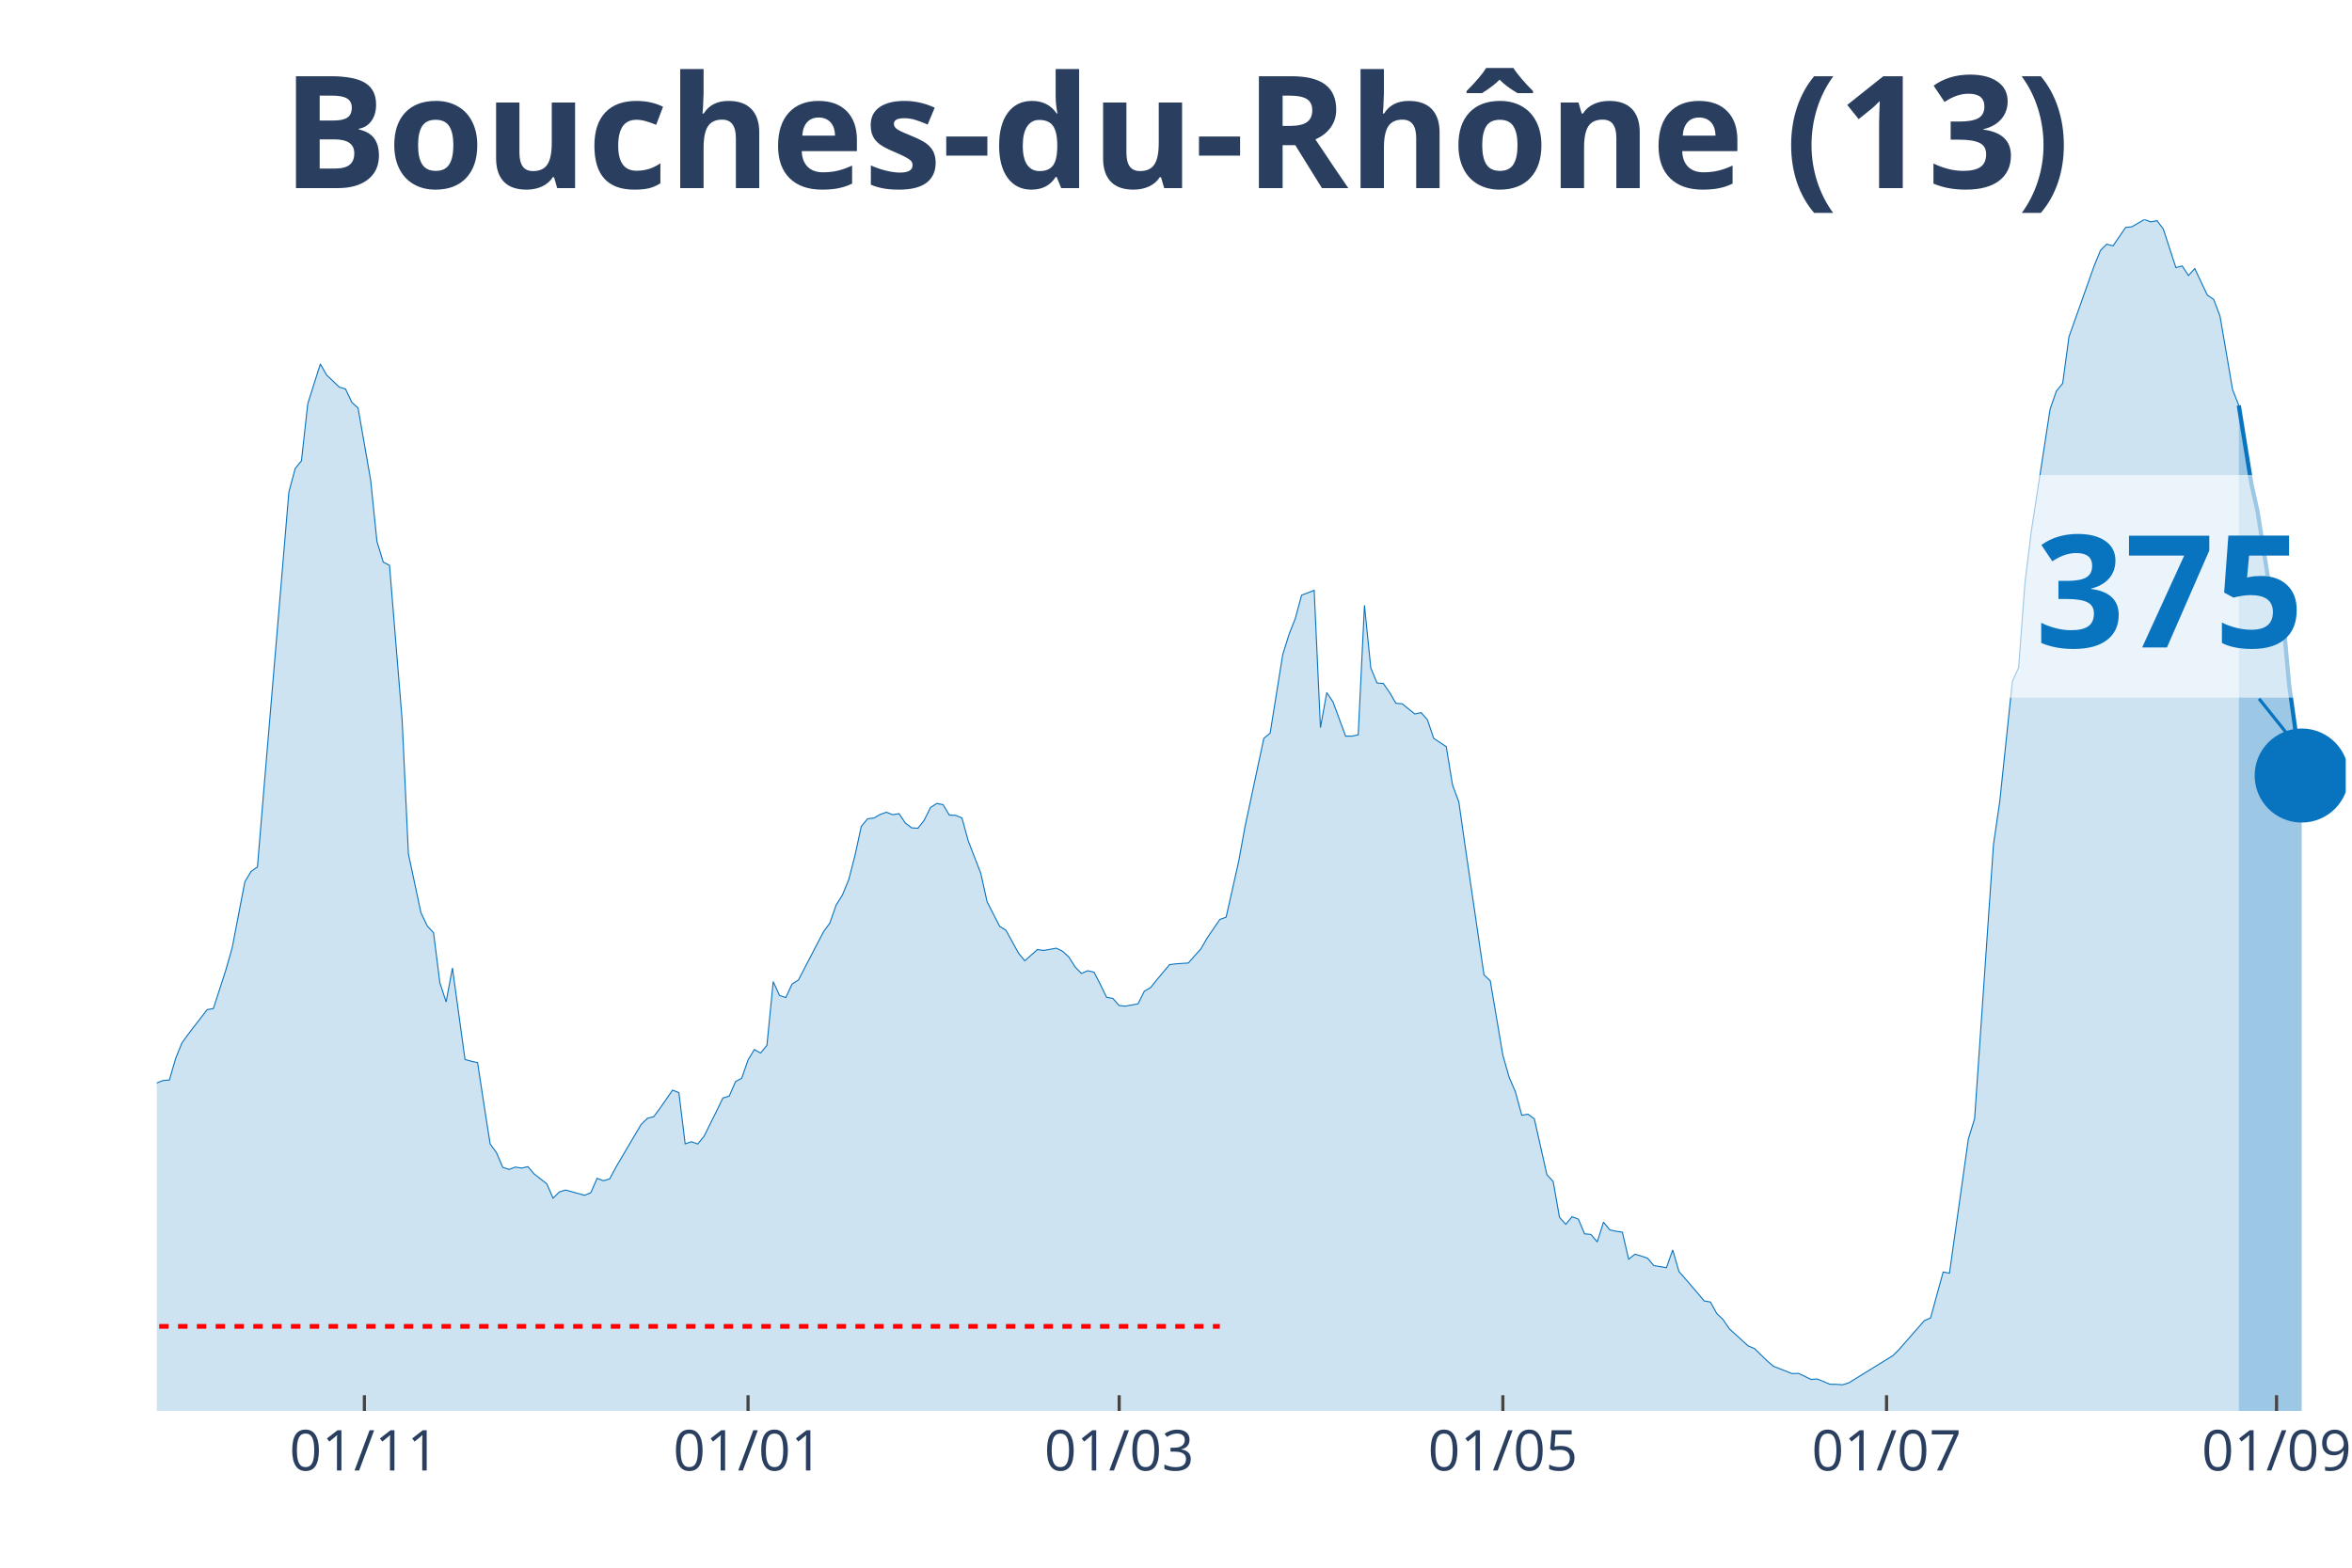
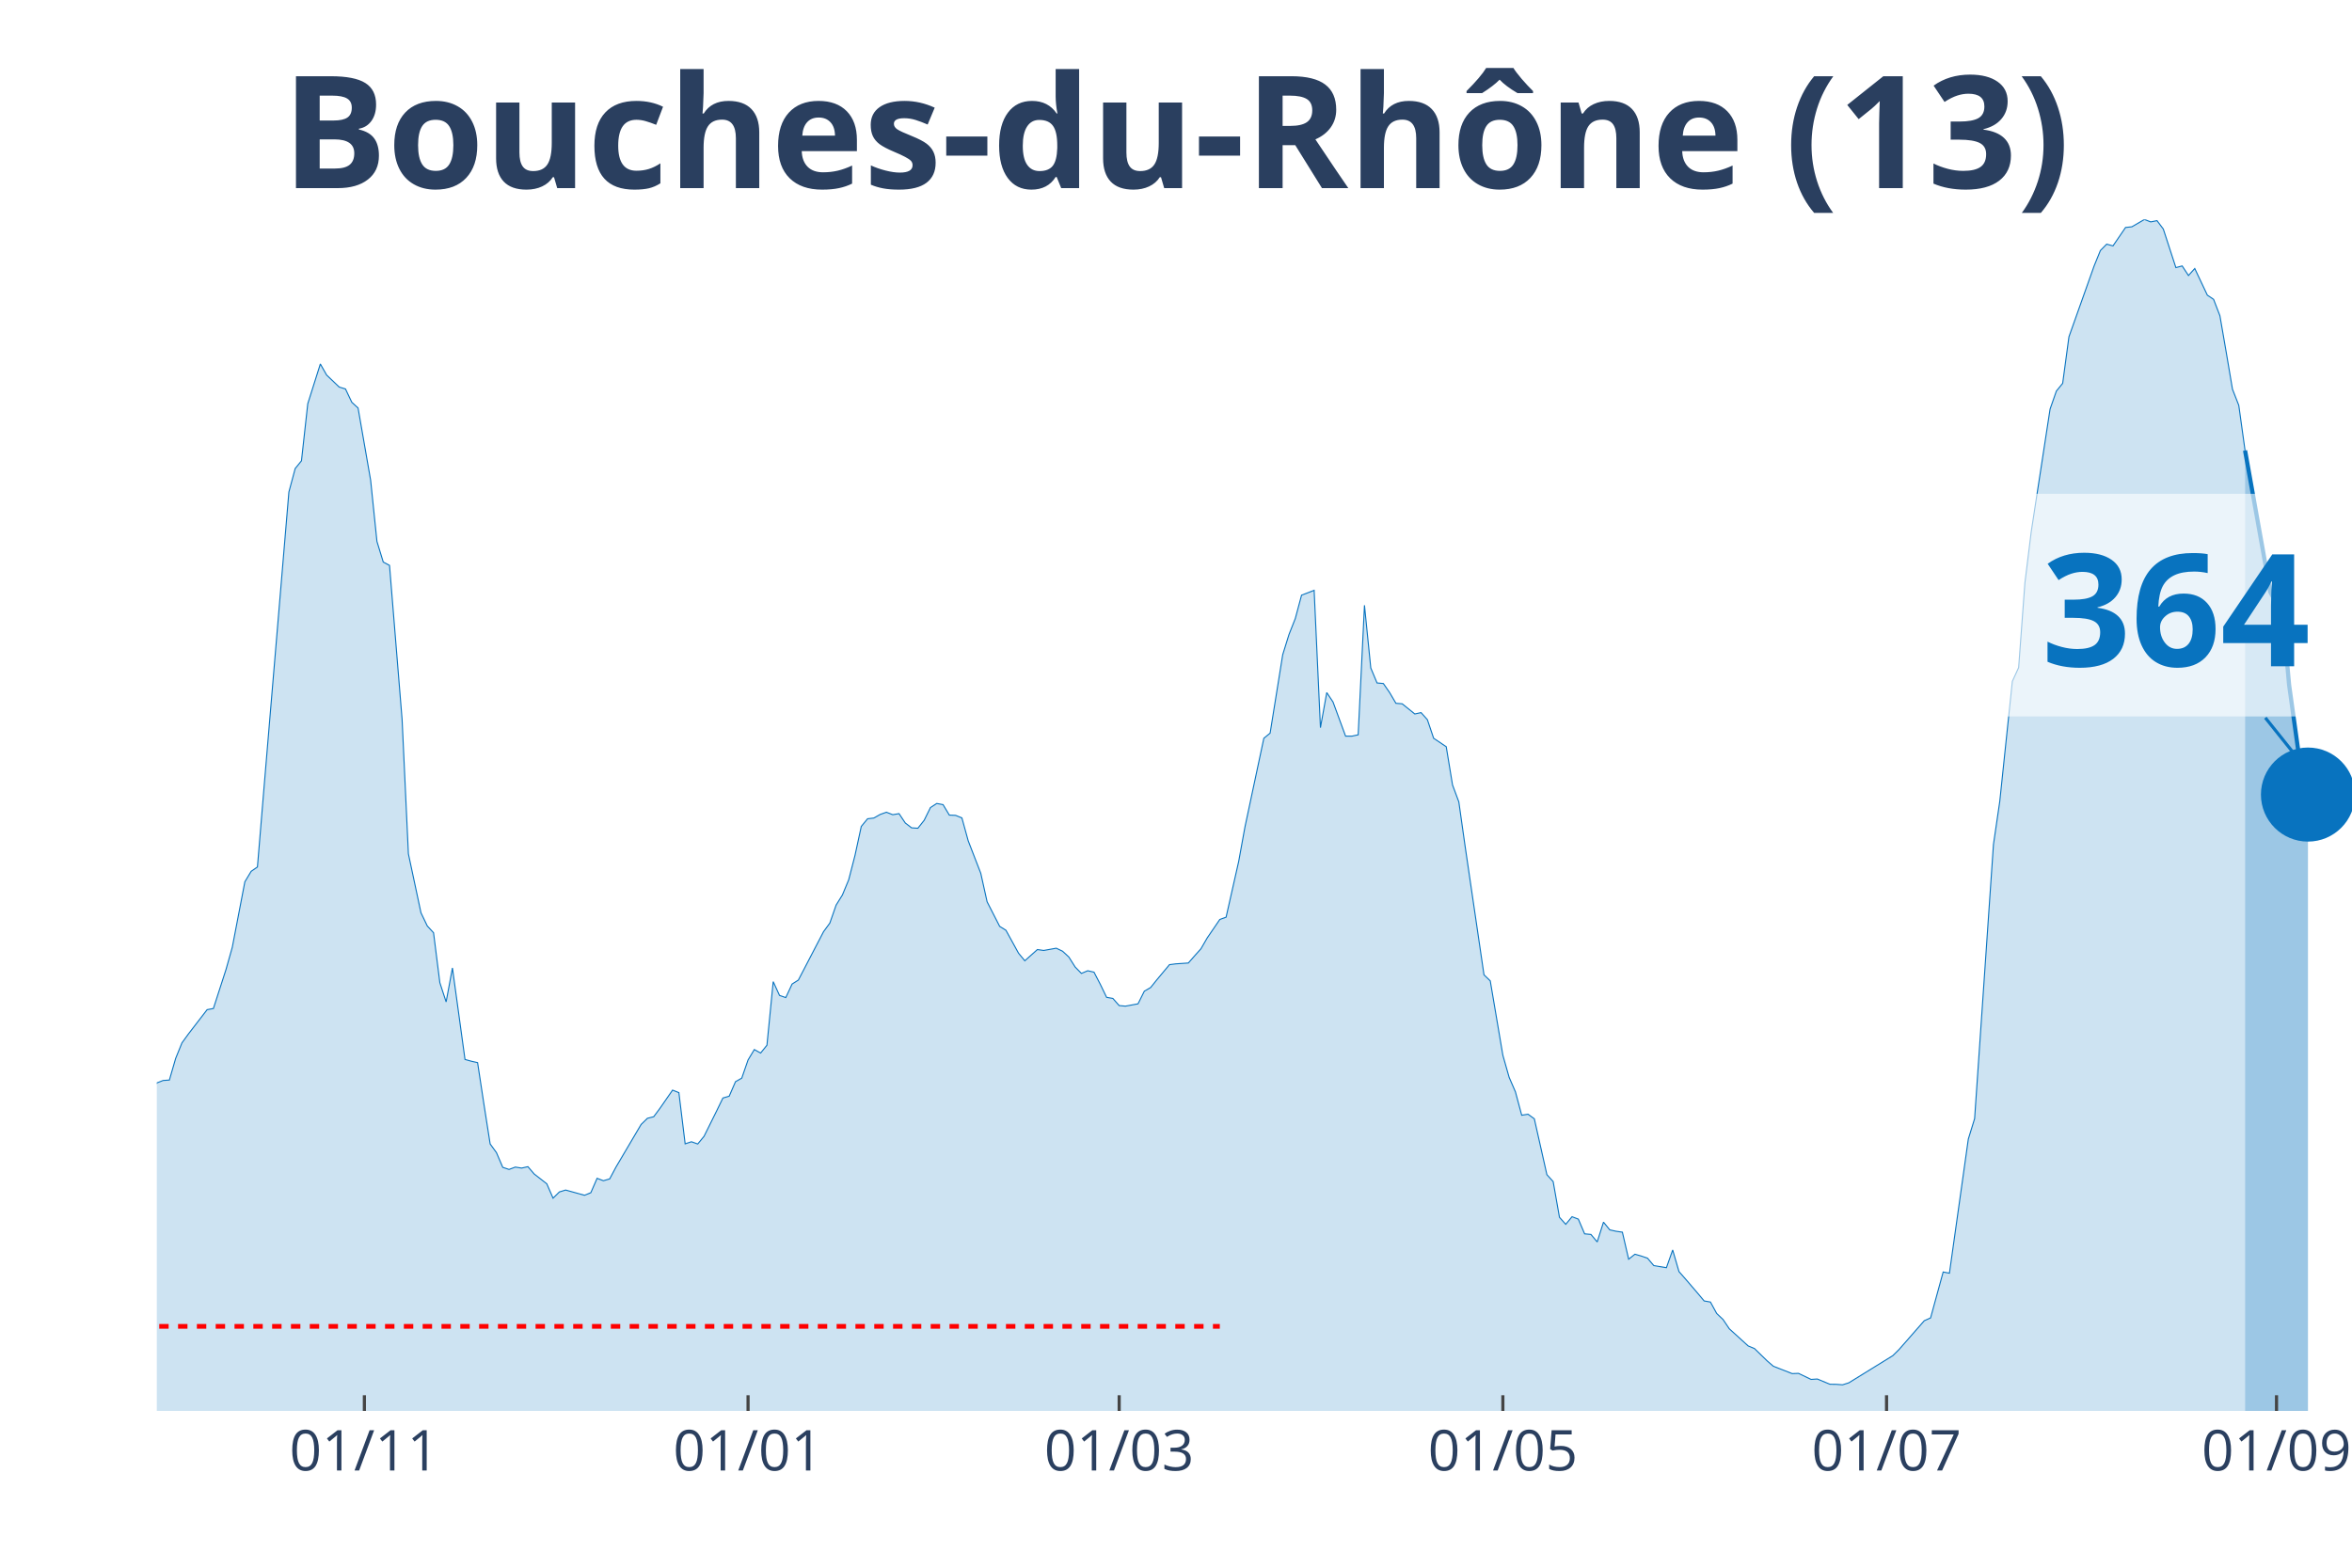
<svg xmlns="http://www.w3.org/2000/svg" class="main-svg" width="1125" height="750" style="" viewBox="0 0 750 500">
  <rect x="0" y="0" width="750" height="500" style="fill: rgb(0, 0, 0); fill-opacity: 0;" />
-   <defs id="defs-17b25f">
+   <defs id="defs-8bd713">
    <g class="clips">
-       <clipPath id="clip17b25fxyplot" class="plotclip">
-         <rect width="698" height="380" />
+       <clipPath id="clip8bd713xyplot" class="plotclip">
+         <rect width="700" height="380" />
      </clipPath>
-       <clipPath class="axesclip" id="clip17b25fx">
-         <rect x="50" y="0" width="698" height="500" />
+       <clipPath class="axesclip" id="clip8bd713x">
+         <rect x="50" y="0" width="700" height="500" />
      </clipPath>
-       <clipPath class="axesclip" id="clip17b25fy">
+       <clipPath class="axesclip" id="clip8bd713y">
        <rect x="0" y="70" width="750" height="380" />
      </clipPath>
-       <clipPath class="axesclip" id="clip17b25fxy">
-         <rect x="50" y="70" width="698" height="380" />
+       <clipPath class="axesclip" id="clip8bd713xy">
+         <rect x="50" y="70" width="700" height="380" />
      </clipPath>
    </g>
    <g class="gradients" />
  </defs>
  <g class="bglayer">
-     <rect class="bg" x="50" y="70" width="698" height="380" style="fill: rgb(0, 0, 0); fill-opacity: 0; stroke-width: 0;" />
+     <rect class="bg" x="50" y="70" width="700" height="380" style="fill: rgb(0, 0, 0); fill-opacity: 0; stroke-width: 0;" />
  </g>
  <g class="layer-below">
    <g class="imagelayer" />
    <g class="shapelayer" />
  </g>
  <g class="cartesianlayer">
    <g class="subplot xy">
      <g class="layer-subplot">
        <g class="shapelayer" />
        <g class="imagelayer" />
      </g>
      <g class="gridlayer">
        <g class="x">
          <path class="xgrid crisp" transform="translate(116.19,0)" d="M0,70v380" style="stroke: rgb(255, 255, 255); stroke-opacity: 1; stroke-width: 1px;" />
          <path class="xgrid crisp" transform="translate(238.54,0)" d="M0,70v380" style="stroke: rgb(255, 255, 255); stroke-opacity: 1; stroke-width: 1px;" />
          <path class="xgrid crisp" transform="translate(356.88,0)" d="M0,70v380" style="stroke: rgb(255, 255, 255); stroke-opacity: 1; stroke-width: 1px;" />
          <path class="xgrid crisp" transform="translate(479.23,0)" d="M0,70v380" style="stroke: rgb(255, 255, 255); stroke-opacity: 1; stroke-width: 1px;" />
          <path class="xgrid crisp" transform="translate(601.58,0)" d="M0,70v380" style="stroke: rgb(255, 255, 255); stroke-opacity: 1; stroke-width: 1px;" />
-           <path class="xgrid crisp" transform="translate(725.94,0)" d="M0,70v380" style="stroke: rgb(255, 255, 255); stroke-opacity: 1; stroke-width: 1px;" />
+           <path class="xgrid crisp" transform="translate(725.93,0)" d="M0,70v380" style="stroke: rgb(255, 255, 255); stroke-opacity: 1; stroke-width: 1px;" />
        </g>
        <g class="y" />
      </g>
      <g class="zerolinelayer" />
      <path class="xlines-below" />
      <path class="ylines-below" />
      <g class="overlines-below" />
      <g class="xaxislayer-below" />
      <g class="yaxislayer-below" />
      <g class="overaxes-below" />
-       <g class="plot" transform="translate(50, 70)" clip-path="url('#clip17b25fxyplot')">
+       <g class="plot" transform="translate(50, 70)" clip-path="url('#clip8bd713xyplot')">
        <g class="scatterlayer mlayer">
-           <g class="trace scatter trace32a13a" style="stroke-miterlimit: 2;">
+           <g class="trace scatter tracec1dbc7" style="stroke-miterlimit: 2;">
            <g class="fills">
              <g>
-                 <path class="js-fill" d="M663.9,380L-272.78,380L-272.78,372.89L-244.7,376.71L-242.7,376.37L-230.66,374.19L-228.66,374.41L-216.62,374.99L-214.61,375.28L-208.6,377.32L-206.59,377.3L-196.56,378.54L-194.56,378.36L-174.5,377.45L-172.49,376.42L-166.48,375.39L-164.47,375.31L-158.45,375.31L-156.45,376.13L-142.41,374.72L-140.4,374.19L-132.38,372.31L-130.37,371.04L-124.36,366.58L-122.35,366.45L-112.32,354.92L-110.32,354.04L-108.31,353.99L-106.3,350.28L-102.29,345.24L-100.29,340.44L-98.28,333.04L-96.28,333.6L-94.27,332.57L-92.26,324.08L-84.24,303.29L-82.24,299.26L-80.23,298.47L-78.22,293.56L-74.21,285.64L-72.21,282.4L-68.2,276.01L-66.19,276.01L-58.17,265.14L-56.16,260.9L-54.16,262.89L-52.15,262.41L-44.13,255.3L-42.12,256.42L-38.11,251.54L-36.1,251.83L-34.1,250.85L-32.09,251.46L-28.08,253.42L-26.07,255.89L-24.07,257.72L-22.06,256.97L-18.05,264.74L-16.05,266.55L-12.03,271.88L-10.03,272.49L-8.02,279.03L-6.02,279.67L-4.01,280.28L-2.01,279.99L0,275.4L2.01,274.61L4.01,274.47L6.02,267.55L8.02,262.62L10.03,259.84L16.05,252.02L18.05,251.65L22.06,239.24L24.07,232.13L28.08,211.24L30.09,207.9L32.09,206.52L34.1,182.28L42.12,86.91L44.13,79.44L46.13,76.97L48.14,58.76L52.15,46.08L54.16,49.61L58.17,53.45L60.17,54.06L62.18,58.3L64.18,60.13L68.2,83.17L70.2,102.69L72.21,109.26L74.21,110.33L78.22,159.46L80.23,202.33L84.24,221.13L86.25,225.32L88.25,227.49L90.26,243.43L92.26,249.55L94.27,238.71L98.28,267.9L100.29,268.46L102.29,268.91L104.3,282.08L106.3,294.86L108.31,297.62L110.32,302.31L112.32,302.98L114.33,302.23L116.33,302.55L118.34,302.1L120.34,304.43L124.36,307.56L126.36,312.15L128.37,310.16L130.37,309.55L136.39,311.22L138.4,310.4L140.4,305.81L142.41,306.58L144.41,306L146.42,302.23L154.44,288.63L156.45,286.67L158.45,286.17L160.46,283.46L164.47,277.68L166.48,278.48L168.48,294.81L170.49,294.15L172.49,294.86L174.5,292.42L178.51,284.34L180.52,280.2L182.52,279.62L184.53,275L186.53,273.86L188.54,268.06L190.55,264.74L192.55,265.86L194.56,263.36L196.56,243.08L198.57,247.48L200.57,248.17L202.58,243.85L204.59,242.58L212.61,227.15L214.61,224.42L216.62,218.66L218.63,215.45L220.63,210.6L222.64,202.81L224.64,193.58L226.65,191.14L228.66,190.9L230.66,189.76L232.67,189.05L234.67,189.84L236.68,189.5L238.68,192.49L240.69,194.03L242.7,194.16L244.7,191.62L246.71,187.56L248.71,186.26L250.72,186.63L252.72,189.97L254.73,190.05L256.74,190.87L258.74,198.17L262.75,208.53L264.76,217.6L268.77,225.45L270.78,226.7L274.79,234.01L276.79,236.43L280.8,232.85L282.81,233.14L286.82,232.42L288.83,233.38L290.83,235.23L292.84,238.41L294.84,240.46L296.85,239.61L298.86,240.06L300.86,243.93L302.87,248.09L304.87,248.44L306.88,250.72L308.89,250.9L312.9,250.16L314.9,246.13L316.91,244.96L318.91,242.47L322.93,237.67L324.93,237.41L328.94,237.14L330.95,234.84L332.95,232.61L334.96,229.13L338.97,223.25L340.98,222.53L344.99,204.74L346.99,193.74L353.01,165.47L355.02,163.83L359.03,138.8L361.03,132.36L363.04,127.27L365.05,119.82L369.06,118.28L371.06,162.08L373.07,150.89L375.07,153.89L379.09,164.79L381.09,164.79L383.1,164.36L385.1,123.05L387.11,143.04L389.11,147.82L391.12,148L393.13,150.89L395.13,154.31L397.14,154.47L401.15,157.71L403.16,157.28L405.16,159.54L407.17,165.47L411.18,168.15L413.18,180.35L415.19,185.76L417.2,199.89L423.21,240.91L425.22,242.84L429.23,266.57L431.24,273.6L433.24,278.24L435.25,285.69L437.25,285.37L439.26,286.83L443.27,304.65L445.28,306.85L447.28,318.25L449.29,320.48L451.29,318.06L453.3,318.83L455.3,323.52L457.31,323.71L459.32,326.1L461.32,319.79L463.33,322.25L465.33,322.7L467.34,322.99L469.34,331.61L471.35,330.02L473.36,330.6L475.36,331.29L477.37,333.65L481.38,334.32L483.39,328.67L485.39,335.56L487.4,337.84L491.41,342.51L493.41,344.92L495.42,345.27L497.43,348.93L499.43,350.83L501.44,353.8L507.45,359.27L509.46,360.11L513.47,364.01L515.48,365.74L521.49,368.1L523.5,368.02L527.51,369.95L529.52,369.82L533.53,371.49L535.53,371.52L537.54,371.67L539.55,371.04L553.59,362.37L555.59,360.38L563.61,351.23L565.62,350.33L569.63,335.69L571.64,336.07L577.66,293.3L579.66,286.78L585.68,199.33L587.68,185.6L591.7,147.31L593.7,142.91L595.71,115.87L597.71,99.61L603.73,60.48L605.74,54.73L607.74,52.26L609.75,37.41L617.77,14.82L619.78,9.89L621.78,7.87L623.79,8.43L627.8,2.55L629.8,2.33L633.82,0L635.82,0.77L637.83,0.37L639.83,3.05L643.84,15.35L645.85,14.82L647.86,17.87L649.86,15.64L653.87,24.13L655.88,25.48L657.89,30.73L659.89,42.37L661.9,54.17L663.9,59.31" style="fill: rgb(8, 115, 191); fill-opacity: 0.2; stroke-width: 0;" />
+                 <path class="js-fill" d="M665.9,380L-272.78,380L-272.78,372.89L-244.7,376.71L-242.69,376.37L-230.66,374.19L-228.65,374.41L-216.62,374.99L-214.61,375.28L-208.6,377.32L-206.59,377.3L-196.56,378.54L-194.56,378.36L-174.5,377.45L-172.49,376.42L-166.48,375.39L-164.47,375.31L-158.45,375.31L-156.45,376.13L-142.41,374.72L-140.4,374.19L-132.38,372.31L-130.37,371.04L-124.36,366.58L-122.35,366.45L-112.32,354.92L-110.32,354.04L-108.31,353.99L-106.3,350.28L-102.29,345.24L-100.29,340.44L-98.28,333.04L-96.28,333.6L-94.27,332.57L-92.26,324.08L-84.24,303.29L-82.23,299.26L-80.23,298.47L-78.22,293.56L-74.21,285.64L-72.21,282.4L-68.19,276.01L-66.19,276.01L-58.17,265.14L-56.16,260.9L-54.15,262.89L-52.15,262.41L-44.13,255.3L-42.12,256.42L-38.11,251.54L-36.1,251.83L-34.1,250.85L-32.09,251.46L-28.08,253.42L-26.07,255.89L-24.07,257.72L-22.06,256.97L-18.05,264.74L-16.05,266.55L-12.03,271.88L-10.03,272.49L-8.02,279.03L-6.02,279.67L-4.01,280.28L-2.01,279.99L0,275.4L2.01,274.61L4.01,274.47L6.02,267.55L8.02,262.62L10.03,259.84L16.05,252.02L18.05,251.65L22.06,239.24L24.07,232.13L28.08,211.24L30.09,207.9L32.09,206.52L34.1,182.28L42.12,86.91L44.13,79.44L46.13,76.97L48.14,58.76L52.15,46.08L54.15,49.61L58.17,53.45L60.17,54.06L62.18,58.3L64.18,60.13L68.19,83.17L70.2,102.69L72.21,109.26L74.21,110.33L78.22,159.46L80.23,202.33L84.24,221.13L86.25,225.32L88.25,227.49L90.26,243.43L92.26,249.55L94.27,238.71L98.28,267.9L100.29,268.46L102.29,268.91L104.3,282.08L106.3,294.86L108.31,297.62L110.32,302.31L112.32,302.98L114.33,302.23L116.33,302.55L118.34,302.1L120.34,304.43L124.36,307.56L126.36,312.15L128.37,310.16L130.37,309.55L136.39,311.22L138.4,310.4L140.4,305.81L142.41,306.58L144.41,306L146.42,302.23L154.44,288.63L156.45,286.67L158.45,286.17L160.46,283.46L164.47,277.68L166.48,278.48L168.48,294.81L170.49,294.15L172.49,294.86L174.5,292.42L178.51,284.34L180.52,280.2L182.52,279.62L184.53,275L186.53,273.86L188.54,268.06L190.54,264.74L192.55,265.86L194.56,263.36L196.56,243.08L198.57,247.48L200.57,248.17L202.58,243.85L204.58,242.58L212.61,227.15L214.61,224.42L216.62,218.66L218.62,215.45L220.63,210.6L222.64,202.81L224.64,193.58L226.65,191.14L228.65,190.9L230.66,189.76L232.66,189.05L234.67,189.84L236.68,189.5L238.68,192.49L240.69,194.03L242.69,194.16L244.7,191.62L246.7,187.56L248.71,186.26L250.72,186.63L252.72,189.97L254.73,190.05L256.73,190.87L258.74,198.17L262.75,208.53L264.76,217.6L268.77,225.45L270.77,226.7L274.79,234.01L276.79,236.43L280.8,232.85L282.81,233.14L286.82,232.42L288.83,233.38L290.83,235.23L292.84,238.41L294.84,240.46L296.85,239.61L298.85,240.06L300.86,243.93L302.87,248.09L304.87,248.44L306.88,250.72L308.88,250.9L312.89,250.16L314.9,246.13L316.91,244.96L318.91,242.47L322.92,237.67L324.93,237.41L328.94,237.14L330.95,234.84L332.95,232.61L334.96,229.13L338.97,223.25L340.97,222.53L344.99,204.74L346.99,193.74L353.01,165.47L355.01,163.83L359.03,138.8L361.03,132.36L363.04,127.27L365.04,119.82L369.05,118.28L371.06,162.08L373.07,150.89L375.07,153.89L379.08,164.79L381.09,164.79L383.09,164.36L385.1,123.05L387.11,143.04L389.11,147.82L391.12,148L393.12,150.89L395.13,154.31L397.13,154.47L401.15,157.71L403.15,157.28L405.16,159.54L407.16,165.47L411.17,168.15L413.18,180.35L415.19,185.76L417.19,199.89L423.21,240.91L425.21,242.84L429.23,266.57L431.23,273.6L433.24,278.24L435.24,285.69L437.25,285.37L439.26,286.83L443.27,304.65L445.27,306.85L447.28,318.25L449.28,320.48L451.29,318.06L453.3,318.83L455.3,323.52L457.31,323.71L459.31,326.1L461.32,319.79L463.32,322.25L465.33,322.7L467.34,322.99L469.34,331.61L471.35,330.02L473.35,330.6L475.36,331.29L477.36,333.65L481.38,334.32L483.38,328.67L485.39,335.56L487.39,337.84L491.4,342.51L493.41,344.92L495.42,345.27L497.42,348.93L499.43,350.83L501.43,353.8L507.45,359.27L509.46,360.11L513.47,364.01L515.47,365.74L521.49,368.1L523.5,368.02L527.51,369.95L529.51,369.82L533.52,371.49L535.53,371.52L537.54,371.67L539.54,371.04L553.58,362.37L555.59,360.38L563.61,351.23L565.62,350.33L569.63,335.69L571.63,336.07L577.65,293.3L579.66,286.78L585.67,199.33L587.68,185.6L591.69,147.31L593.7,142.91L595.7,115.87L597.71,99.61L603.72,60.48L605.73,54.73L607.74,52.26L609.74,37.41L617.77,14.82L619.77,9.89L621.78,7.87L623.78,8.43L627.79,2.55L629.8,2.33L633.81,0L635.82,0.77L637.82,0.37L639.83,3.05L643.84,15.35L645.85,14.82L647.85,17.87L649.86,15.64L653.87,24.13L655.87,25.48L657.88,30.7L659.89,42.34L661.89,54.14L663.9,59.29L665.9,73.68" style="fill: rgb(8, 115, 191); fill-opacity: 0.2; stroke-width: 0;" />
              </g>
            </g>
            <g class="errorbars" />
            <g class="lines">
-               <path class="js-line" d="M-272.78,372.89L-244.7,376.71L-242.7,376.37L-230.66,374.19L-228.66,374.41L-216.62,374.99L-214.61,375.28L-208.6,377.32L-206.59,377.3L-196.56,378.54L-194.56,378.36L-174.5,377.45L-172.49,376.42L-166.48,375.39L-164.47,375.31L-158.45,375.31L-156.45,376.13L-142.41,374.72L-140.4,374.19L-132.38,372.31L-130.37,371.04L-124.36,366.58L-122.35,366.45L-112.32,354.92L-110.32,354.04L-108.31,353.99L-106.3,350.28L-102.29,345.24L-100.29,340.44L-98.28,333.04L-96.28,333.6L-94.27,332.57L-92.26,324.08L-84.24,303.29L-82.24,299.26L-80.23,298.47L-78.22,293.56L-74.21,285.64L-72.21,282.4L-68.2,276.01L-66.19,276.01L-58.17,265.14L-56.16,260.9L-54.16,262.89L-52.15,262.41L-44.13,255.3L-42.12,256.42L-38.11,251.54L-36.1,251.83L-34.1,250.85L-32.09,251.46L-28.08,253.42L-26.07,255.89L-24.07,257.72L-22.06,256.97L-18.05,264.74L-16.05,266.55L-12.03,271.88L-10.03,272.49L-8.02,279.03L-6.02,279.67L-4.01,280.28L-2.01,279.99L0,275.4L2.01,274.61L4.01,274.47L6.02,267.55L8.02,262.62L10.03,259.84L16.05,252.02L18.05,251.65L22.06,239.24L24.07,232.13L28.08,211.24L30.09,207.9L32.09,206.52L34.1,182.28L42.12,86.91L44.13,79.44L46.13,76.97L48.14,58.76L52.15,46.08L54.16,49.61L58.17,53.45L60.17,54.06L62.18,58.3L64.18,60.13L68.2,83.17L70.2,102.69L72.21,109.26L74.21,110.33L78.22,159.46L80.23,202.33L84.24,221.13L86.25,225.32L88.25,227.49L90.26,243.43L92.26,249.55L94.27,238.71L98.28,267.9L100.29,268.46L102.29,268.91L104.3,282.08L106.3,294.86L108.31,297.62L110.32,302.31L112.32,302.98L114.33,302.23L116.33,302.55L118.34,302.1L120.34,304.43L124.36,307.56L126.36,312.15L128.37,310.16L130.37,309.55L136.39,311.22L138.4,310.4L140.4,305.81L142.41,306.58L144.41,306L146.42,302.23L154.44,288.63L156.45,286.67L158.45,286.17L160.46,283.46L164.47,277.68L166.48,278.48L168.48,294.81L170.49,294.15L172.49,294.86L174.5,292.42L178.51,284.34L180.52,280.2L182.52,279.62L184.53,275L186.53,273.86L188.54,268.06L190.55,264.74L192.55,265.86L194.56,263.36L196.56,243.08L198.57,247.48L200.57,248.17L202.58,243.85L204.59,242.58L212.61,227.15L214.61,224.42L216.62,218.66L218.63,215.45L220.63,210.6L222.64,202.81L224.64,193.58L226.65,191.14L228.66,190.9L230.66,189.76L232.67,189.05L234.67,189.84L236.68,189.5L238.68,192.49L240.69,194.03L242.7,194.16L244.7,191.62L246.71,187.56L248.71,186.26L250.72,186.63L252.72,189.97L254.73,190.05L256.74,190.87L258.74,198.17L262.75,208.53L264.76,217.6L268.77,225.45L270.78,226.7L274.79,234.01L276.79,236.43L280.8,232.85L282.81,233.14L286.82,232.42L288.83,233.38L290.83,235.23L292.84,238.41L294.84,240.46L296.85,239.61L298.86,240.06L300.86,243.93L302.87,248.09L304.87,248.44L306.88,250.72L308.89,250.9L312.9,250.16L314.9,246.13L316.91,244.96L318.91,242.47L322.93,237.67L324.93,237.41L328.94,237.14L330.95,234.84L332.95,232.61L334.96,229.13L338.97,223.25L340.98,222.53L344.99,204.74L346.99,193.74L353.01,165.47L355.02,163.83L359.03,138.8L361.03,132.36L363.04,127.27L365.05,119.82L369.06,118.28L371.06,162.08L373.07,150.89L375.07,153.89L379.09,164.79L381.09,164.79L383.1,164.36L385.1,123.05L387.11,143.04L389.11,147.82L391.12,148L393.13,150.89L395.13,154.31L397.14,154.47L401.15,157.71L403.16,157.28L405.16,159.54L407.17,165.47L411.18,168.15L413.18,180.35L415.19,185.76L417.2,199.89L423.21,240.91L425.22,242.84L429.23,266.57L431.24,273.6L433.24,278.24L435.25,285.69L437.25,285.37L439.26,286.83L443.27,304.65L445.28,306.85L447.28,318.25L449.29,320.48L451.29,318.06L453.3,318.83L455.3,323.52L457.31,323.71L459.32,326.1L461.32,319.79L463.33,322.25L465.33,322.7L467.34,322.99L469.34,331.61L471.35,330.02L473.36,330.6L475.36,331.29L477.37,333.65L481.38,334.32L483.39,328.67L485.39,335.56L487.4,337.84L491.41,342.51L493.41,344.92L495.42,345.27L497.43,348.93L499.43,350.83L501.44,353.8L507.45,359.27L509.46,360.11L513.47,364.01L515.48,365.74L521.49,368.1L523.5,368.02L527.51,369.95L529.52,369.82L533.53,371.49L535.53,371.52L537.54,371.67L539.55,371.04L553.59,362.37L555.59,360.38L563.61,351.23L565.62,350.33L569.63,335.69L571.64,336.07L577.66,293.3L579.66,286.78L585.68,199.33L587.68,185.6L591.7,147.31L593.7,142.91L595.71,115.87L597.71,99.61L603.73,60.48L605.74,54.73L607.74,52.26L609.75,37.41L617.77,14.82L619.78,9.89L621.78,7.87L623.79,8.43L627.8,2.55L629.8,2.33L633.82,0L635.82,0.77L637.83,0.37L639.83,3.05L643.84,15.35L645.85,14.82L647.86,17.87L649.86,15.64L653.87,24.13L655.88,25.48L657.89,30.73L659.89,42.37L661.9,54.17L663.9,59.31" style="vector-effect: non-scaling-stroke; fill: none; stroke: rgb(8, 115, 191); stroke-opacity: 1; stroke-width: 0.5px; opacity: 1;" />
+               <path class="js-line" d="M-272.78,372.89L-244.7,376.71L-242.69,376.37L-230.66,374.19L-228.65,374.41L-216.62,374.99L-214.61,375.28L-208.6,377.32L-206.59,377.3L-196.56,378.54L-194.56,378.36L-174.5,377.45L-172.49,376.42L-166.48,375.39L-164.47,375.31L-158.45,375.31L-156.45,376.13L-142.41,374.72L-140.4,374.19L-132.38,372.31L-130.37,371.04L-124.36,366.58L-122.35,366.45L-112.32,354.92L-110.32,354.04L-108.31,353.99L-106.3,350.28L-102.29,345.24L-100.29,340.44L-98.28,333.04L-96.28,333.6L-94.27,332.57L-92.26,324.08L-84.24,303.29L-82.23,299.26L-80.23,298.47L-78.22,293.56L-74.21,285.64L-72.21,282.4L-68.19,276.01L-66.19,276.01L-58.17,265.14L-56.16,260.9L-54.15,262.89L-52.15,262.41L-44.13,255.3L-42.12,256.42L-38.11,251.54L-36.1,251.83L-34.1,250.85L-32.09,251.46L-28.08,253.42L-26.07,255.89L-24.07,257.72L-22.06,256.97L-18.05,264.74L-16.05,266.55L-12.03,271.88L-10.03,272.49L-8.02,279.03L-6.02,279.67L-4.01,280.28L-2.01,279.99L0,275.4L2.01,274.61L4.01,274.47L6.02,267.55L8.02,262.62L10.03,259.84L16.05,252.02L18.05,251.65L22.06,239.24L24.07,232.13L28.08,211.24L30.09,207.9L32.09,206.52L34.1,182.28L42.12,86.91L44.13,79.44L46.13,76.97L48.14,58.76L52.15,46.08L54.15,49.61L58.17,53.45L60.17,54.06L62.18,58.3L64.18,60.13L68.19,83.17L70.2,102.69L72.21,109.26L74.21,110.33L78.22,159.46L80.23,202.33L84.24,221.13L86.25,225.32L88.25,227.49L90.26,243.43L92.26,249.55L94.27,238.71L98.28,267.9L100.29,268.46L102.29,268.91L104.3,282.08L106.3,294.86L108.31,297.62L110.32,302.31L112.32,302.98L114.33,302.23L116.33,302.55L118.34,302.1L120.34,304.43L124.36,307.56L126.36,312.15L128.37,310.16L130.37,309.55L136.39,311.22L138.4,310.4L140.4,305.81L142.41,306.58L144.41,306L146.42,302.23L154.44,288.63L156.45,286.67L158.45,286.17L160.46,283.46L164.47,277.68L166.48,278.48L168.48,294.81L170.49,294.15L172.49,294.86L174.5,292.42L178.51,284.34L180.52,280.2L182.52,279.62L184.53,275L186.53,273.86L188.54,268.06L190.54,264.74L192.55,265.86L194.56,263.36L196.56,243.08L198.57,247.48L200.57,248.17L202.58,243.85L204.58,242.58L212.61,227.15L214.61,224.42L216.62,218.66L218.62,215.45L220.63,210.6L222.64,202.81L224.64,193.58L226.65,191.14L228.65,190.9L230.66,189.76L232.66,189.05L234.67,189.84L236.68,189.5L238.68,192.49L240.69,194.03L242.69,194.16L244.7,191.62L246.7,187.56L248.71,186.26L250.72,186.63L252.72,189.97L254.73,190.05L256.73,190.87L258.74,198.17L262.75,208.53L264.76,217.6L268.77,225.45L270.77,226.7L274.79,234.01L276.79,236.43L280.8,232.85L282.81,233.14L286.82,232.42L288.83,233.38L290.83,235.23L292.84,238.41L294.84,240.46L296.85,239.61L298.85,240.06L300.86,243.93L302.87,248.09L304.87,248.44L306.88,250.72L308.88,250.9L312.89,250.16L314.9,246.13L316.91,244.96L318.91,242.47L322.92,237.67L324.93,237.41L328.94,237.14L330.95,234.84L332.95,232.61L334.96,229.13L338.97,223.25L340.97,222.53L344.99,204.74L346.99,193.74L353.01,165.47L355.01,163.83L359.03,138.8L361.03,132.36L363.04,127.27L365.04,119.82L369.05,118.28L371.06,162.08L373.07,150.89L375.07,153.89L379.08,164.79L381.09,164.79L383.09,164.36L385.1,123.05L387.11,143.04L389.11,147.82L391.12,148L393.12,150.89L395.13,154.31L397.13,154.47L401.15,157.71L403.15,157.28L405.16,159.54L407.16,165.47L411.17,168.15L413.18,180.35L415.19,185.76L417.19,199.89L423.21,240.91L425.21,242.84L429.23,266.57L431.23,273.6L433.24,278.24L435.24,285.69L437.25,285.37L439.26,286.83L443.27,304.65L445.27,306.85L447.28,318.25L449.28,320.48L451.29,318.06L453.3,318.83L455.3,323.52L457.31,323.71L459.31,326.1L461.32,319.79L463.32,322.25L465.33,322.7L467.34,322.99L469.34,331.61L471.35,330.02L473.35,330.6L475.36,331.29L477.36,333.65L481.38,334.32L483.38,328.67L485.39,335.56L487.39,337.84L491.4,342.51L493.41,344.92L495.42,345.27L497.42,348.93L499.43,350.83L501.43,353.8L507.45,359.27L509.46,360.11L513.47,364.01L515.47,365.74L521.49,368.1L523.5,368.02L527.51,369.95L529.51,369.82L533.52,371.49L535.53,371.52L537.54,371.67L539.54,371.04L553.58,362.37L555.59,360.38L563.61,351.23L565.62,350.33L569.63,335.69L571.63,336.07L577.65,293.3L579.66,286.78L585.67,199.33L587.68,185.6L591.69,147.31L593.7,142.91L595.7,115.87L597.71,99.61L603.72,60.48L605.73,54.73L607.74,52.26L609.74,37.41L617.77,14.82L619.77,9.89L621.78,7.87L623.78,8.43L627.79,2.55L629.8,2.33L633.81,0L635.82,0.77L637.82,0.37L639.83,3.05L643.84,15.35L645.85,14.82L647.85,17.87L649.86,15.64L653.87,24.13L655.87,25.48L657.88,30.7L659.89,42.34L661.89,54.14L663.9,59.29L665.9,73.68" style="vector-effect: non-scaling-stroke; fill: none; stroke: rgb(8, 115, 191); stroke-opacity: 1; stroke-width: 0.5px; opacity: 1;" />
            </g>
            <g class="points" />
            <g class="text" />
          </g>
-           <g class="trace scatter trace24c675" style="stroke-miterlimit: 2;">
+           <g class="trace scatter trace6eacc1" style="stroke-miterlimit: 2;">
            <g class="fills">
              <g>
-                 <path class="js-fill" d="M683.96,380L663.9,380L663.9,59.31L667.91,84.26L669.92,93.3L673.93,118.81L675.94,123.13L677.94,126.31L679.95,148.4L683.96,177.35" style="fill: rgb(8, 115, 191); fill-opacity: 0.4; stroke-width: 0;" />
+                 <path class="js-fill" d="M685.96,380L665.9,380L665.9,73.68L671.92,107.38L673.93,118.78L677.94,126.29L679.94,148.4L683.95,177.25L685.96,183.42" style="fill: rgb(8, 115, 191); fill-opacity: 0.4; stroke-width: 0;" />
              </g>
            </g>
            <g class="errorbars" />
            <g class="lines">
-               <path class="js-line" d="M663.9,59.31L667.91,84.26L669.92,93.3L673.93,118.81L675.94,123.13L677.94,126.31L679.95,148.4L683.96,177.35" style="vector-effect: non-scaling-stroke; fill: none; stroke: rgb(8, 115, 191); stroke-opacity: 1; stroke-width: 2px; opacity: 1;" />
+               <path class="js-line" d="M665.9,73.68L671.92,107.38L673.93,118.78L677.94,126.29L679.94,148.4L683.95,177.25L685.96,183.42" style="vector-effect: non-scaling-stroke; fill: none; stroke: rgb(8, 115, 191); stroke-opacity: 1; stroke-width: 2px; opacity: 1;" />
            </g>
            <g class="points" />
            <g class="text" />
          </g>
-           <g class="trace scatter trace549f89" style="stroke-miterlimit: 2; opacity: 1;">
+           <g class="trace scatter tracec29ce2" style="stroke-miterlimit: 2; opacity: 1;">
            <g class="fills" />
            <g class="errorbars" />
            <g class="lines" />
            <g class="points">
-               <path class="point" transform="translate(683.96,177.35)" d="M15,0A15,15 0 1,1 0,-15A15,15 0 0,1 15,0Z" style="opacity: 1; stroke-width: 0px; fill: rgb(8, 115, 191); fill-opacity: 1;" />
+               <path class="point" transform="translate(685.96,183.42)" d="M15,0A15,15 0 1,1 0,-15A15,15 0 0,1 15,0Z" style="opacity: 1; stroke-width: 0px; fill: rgb(8, 115, 191); fill-opacity: 1;" />
            </g>
            <g class="text" />
          </g>
        </g>
      </g>
      <g class="overplot" />
      <path class="xlines-above crisp" style="fill: none; stroke-width: 1px; stroke: rgb(0, 0, 0); stroke-opacity: 0;" d="" />
      <path class="ylines-above crisp" style="fill: none;" d="M0,0" />
      <g class="overlines-above" />
      <g class="xaxislayer-above">
        <path class="xtick ticks crisp" d="M0,450v-5" transform="translate(116.19,0)" style="stroke: rgb(68, 68, 68); stroke-opacity: 1; stroke-width: 1px;" />
        <path class="xtick ticks crisp" d="M0,450v-5" transform="translate(238.54,0)" style="stroke: rgb(68, 68, 68); stroke-opacity: 1; stroke-width: 1px;" />
        <path class="xtick ticks crisp" d="M0,450v-5" transform="translate(356.88,0)" style="stroke: rgb(68, 68, 68); stroke-opacity: 1; stroke-width: 1px;" />
        <path class="xtick ticks crisp" d="M0,450v-5" transform="translate(479.23,0)" style="stroke: rgb(68, 68, 68); stroke-opacity: 1; stroke-width: 1px;" />
        <path class="xtick ticks crisp" d="M0,450v-5" transform="translate(601.58,0)" style="stroke: rgb(68, 68, 68); stroke-opacity: 1; stroke-width: 1px;" />
-         <path class="xtick ticks crisp" d="M0,450v-5" transform="translate(725.94,0)" style="stroke: rgb(68, 68, 68); stroke-opacity: 1; stroke-width: 1px;" />
+         <path class="xtick ticks crisp" d="M0,450v-5" transform="translate(725.93,0)" style="stroke: rgb(68, 68, 68); stroke-opacity: 1; stroke-width: 1px;" />
        <g class="xtick">
          <text text-anchor="middle" x="0" y="469" transform="translate(116.19,0)" style="font-family: 'Open Sans', verdana, arial, sans-serif; font-size: 18px; fill: rgb(42, 63, 95); fill-opacity: 1; white-space: pre;">01/11</text>
        </g>
        <g class="xtick">
          <text text-anchor="middle" x="0" y="469" transform="translate(238.54,0)" style="font-family: 'Open Sans', verdana, arial, sans-serif; font-size: 18px; fill: rgb(42, 63, 95); fill-opacity: 1; white-space: pre;">01/01</text>
        </g>
        <g class="xtick">
          <text text-anchor="middle" x="0" y="469" transform="translate(356.88,0)" style="font-family: 'Open Sans', verdana, arial, sans-serif; font-size: 18px; fill: rgb(42, 63, 95); fill-opacity: 1; white-space: pre;">01/03</text>
        </g>
        <g class="xtick">
          <text text-anchor="middle" x="0" y="469" transform="translate(479.23,0)" style="font-family: 'Open Sans', verdana, arial, sans-serif; font-size: 18px; fill: rgb(42, 63, 95); fill-opacity: 1; white-space: pre;">01/05</text>
        </g>
        <g class="xtick">
          <text text-anchor="middle" x="0" y="469" transform="translate(601.58,0)" style="font-family: 'Open Sans', verdana, arial, sans-serif; font-size: 18px; fill: rgb(42, 63, 95); fill-opacity: 1; white-space: pre;">01/07</text>
        </g>
        <g class="xtick">
-           <text text-anchor="middle" x="0" y="469" transform="translate(725.94,0)" style="font-family: 'Open Sans', verdana, arial, sans-serif; font-size: 18px; fill: rgb(42, 63, 95); fill-opacity: 1; white-space: pre;">01/09</text>
+           <text text-anchor="middle" x="0" y="469" transform="translate(725.93,0)" style="font-family: 'Open Sans', verdana, arial, sans-serif; font-size: 18px; fill: rgb(42, 63, 95); fill-opacity: 1; white-space: pre;">01/09</text>
        </g>
      </g>
      <g class="yaxislayer-above" />
      <g class="overaxes-above" />
    </g>
  </g>
  <g class="polarlayer" />
  <g class="ternarylayer" />
  <g class="geolayer" />
  <g class="funnelarealayer" />
  <g class="pielayer" />
  <g class="treemaplayer" />
  <g class="sunburstlayer" />
  <g class="glimages" />
-   <defs id="topdefs-17b25f">
+   <defs id="topdefs-8bd713">
    <g class="clips" />
  </defs>
  <g class="layer-above">
    <g class="imagelayer" />
    <g class="shapelayer">
-       <path data-index="0" fill-rule="evenodd" d="M-1077.23,423.03L388.97,423.03" clip-path="url('#clip17b25fxy')" style="opacity: 1; stroke: rgb(255, 0, 0); stroke-opacity: 1; fill: rgb(0, 0, 0); fill-opacity: 0; stroke-dasharray: 3px, 3px; stroke-width: 1.5px;" />
+       <path data-index="0" fill-rule="evenodd" d="M-1077.22,423.03L388.97,423.03" clip-path="url('#clip8bd713xy')" style="opacity: 1; stroke: rgb(255, 0, 0); stroke-opacity: 1; fill: rgb(0, 0, 0); fill-opacity: 0; stroke-dasharray: 3px, 3px; stroke-width: 1.5px;" />
    </g>
  </g>
  <g class="infolayer">
    <g class="g-gtitle">
      <text class="gtitle" x="375" y="25" text-anchor="middle" dy="0.7em" style="font-family: 'Open Sans', verdana, arial, sans-serif; font-size: 50px; fill: rgb(42, 63, 95); opacity: 1; font-weight: normal; white-space: pre;">
        <tspan style="font-weight:bold">Bouches-du-Rhône (13)</tspan>
      </text>
    </g>
    <g class="g-xtitle" />
    <g class="annotation" data-index="0" style="opacity: 1;">
-       <g class="annotation-text-g" transform="rotate(0,691.96,187.35)">
-         <g class="cursor-pointer" transform="translate(634, 151)">
+       <g class="annotation-text-g" transform="rotate(0,693.96,193.42)">
+         <g class="cursor-pointer" transform="translate(636, 157)">
          <rect class="bg" x="0.5" y="0.5" width="115" height="71" style="stroke-width: 1px; stroke: rgb(0, 0, 0); stroke-opacity: 0; fill: rgb(255, 255, 255); fill-opacity: 0.6;" />
          <text class="annotation-text" text-anchor="middle" x="57.812" y="55.5" style="font-family: 'Open Sans', verdana, arial, sans-serif; font-size: 50px; fill: rgb(8, 115, 191); fill-opacity: 1; white-space: pre;">
-             <tspan style="font-weight:bold">375 </tspan>
+             <tspan style="font-weight:bold">364 </tspan>
          </text>
        </g>
      </g>
      <g class="annotation-arrow-g" style="opacity: 1;">
-         <path d="M720.36,222.85L731.96,237.35" style="stroke-width: 1px; stroke: rgb(8, 115, 191); stroke-opacity: 1; stroke-dasharray: 0px, 0px, 18.569px, 18.569px;" />
+         <path d="M722.36,228.92L733.96,243.42" style="stroke-width: 1px; stroke: rgb(8, 115, 191); stroke-opacity: 1; stroke-dasharray: 0px, 0px, 18.569px, 18.569px;" />
      </g>
    </g>
  </g>
</svg>
